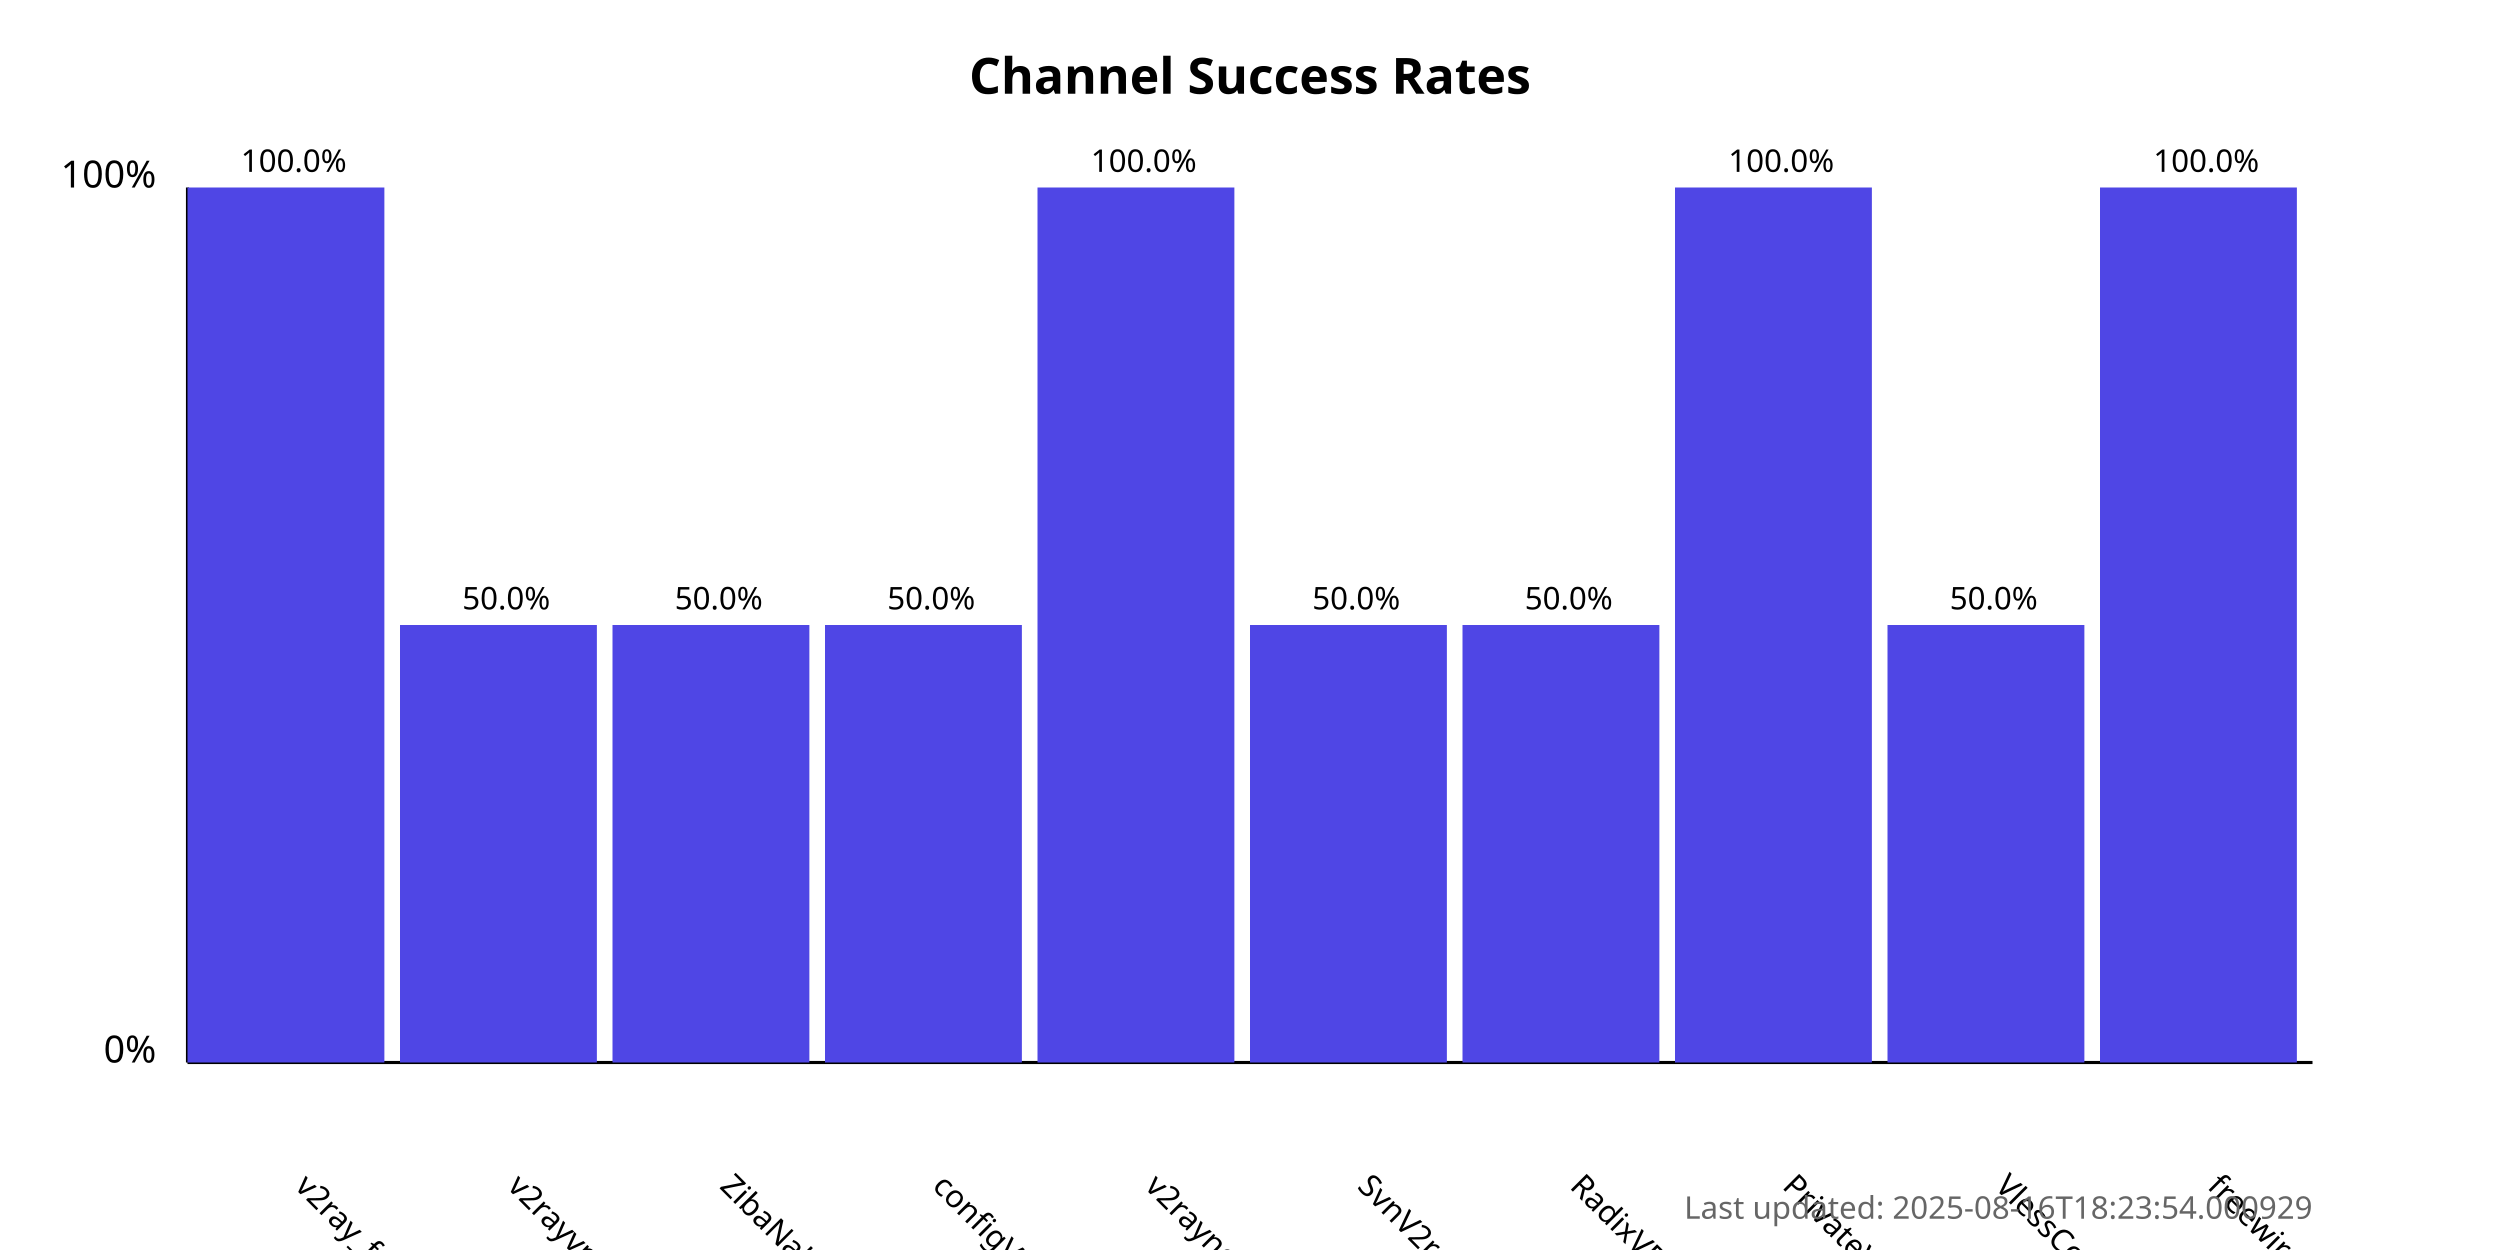
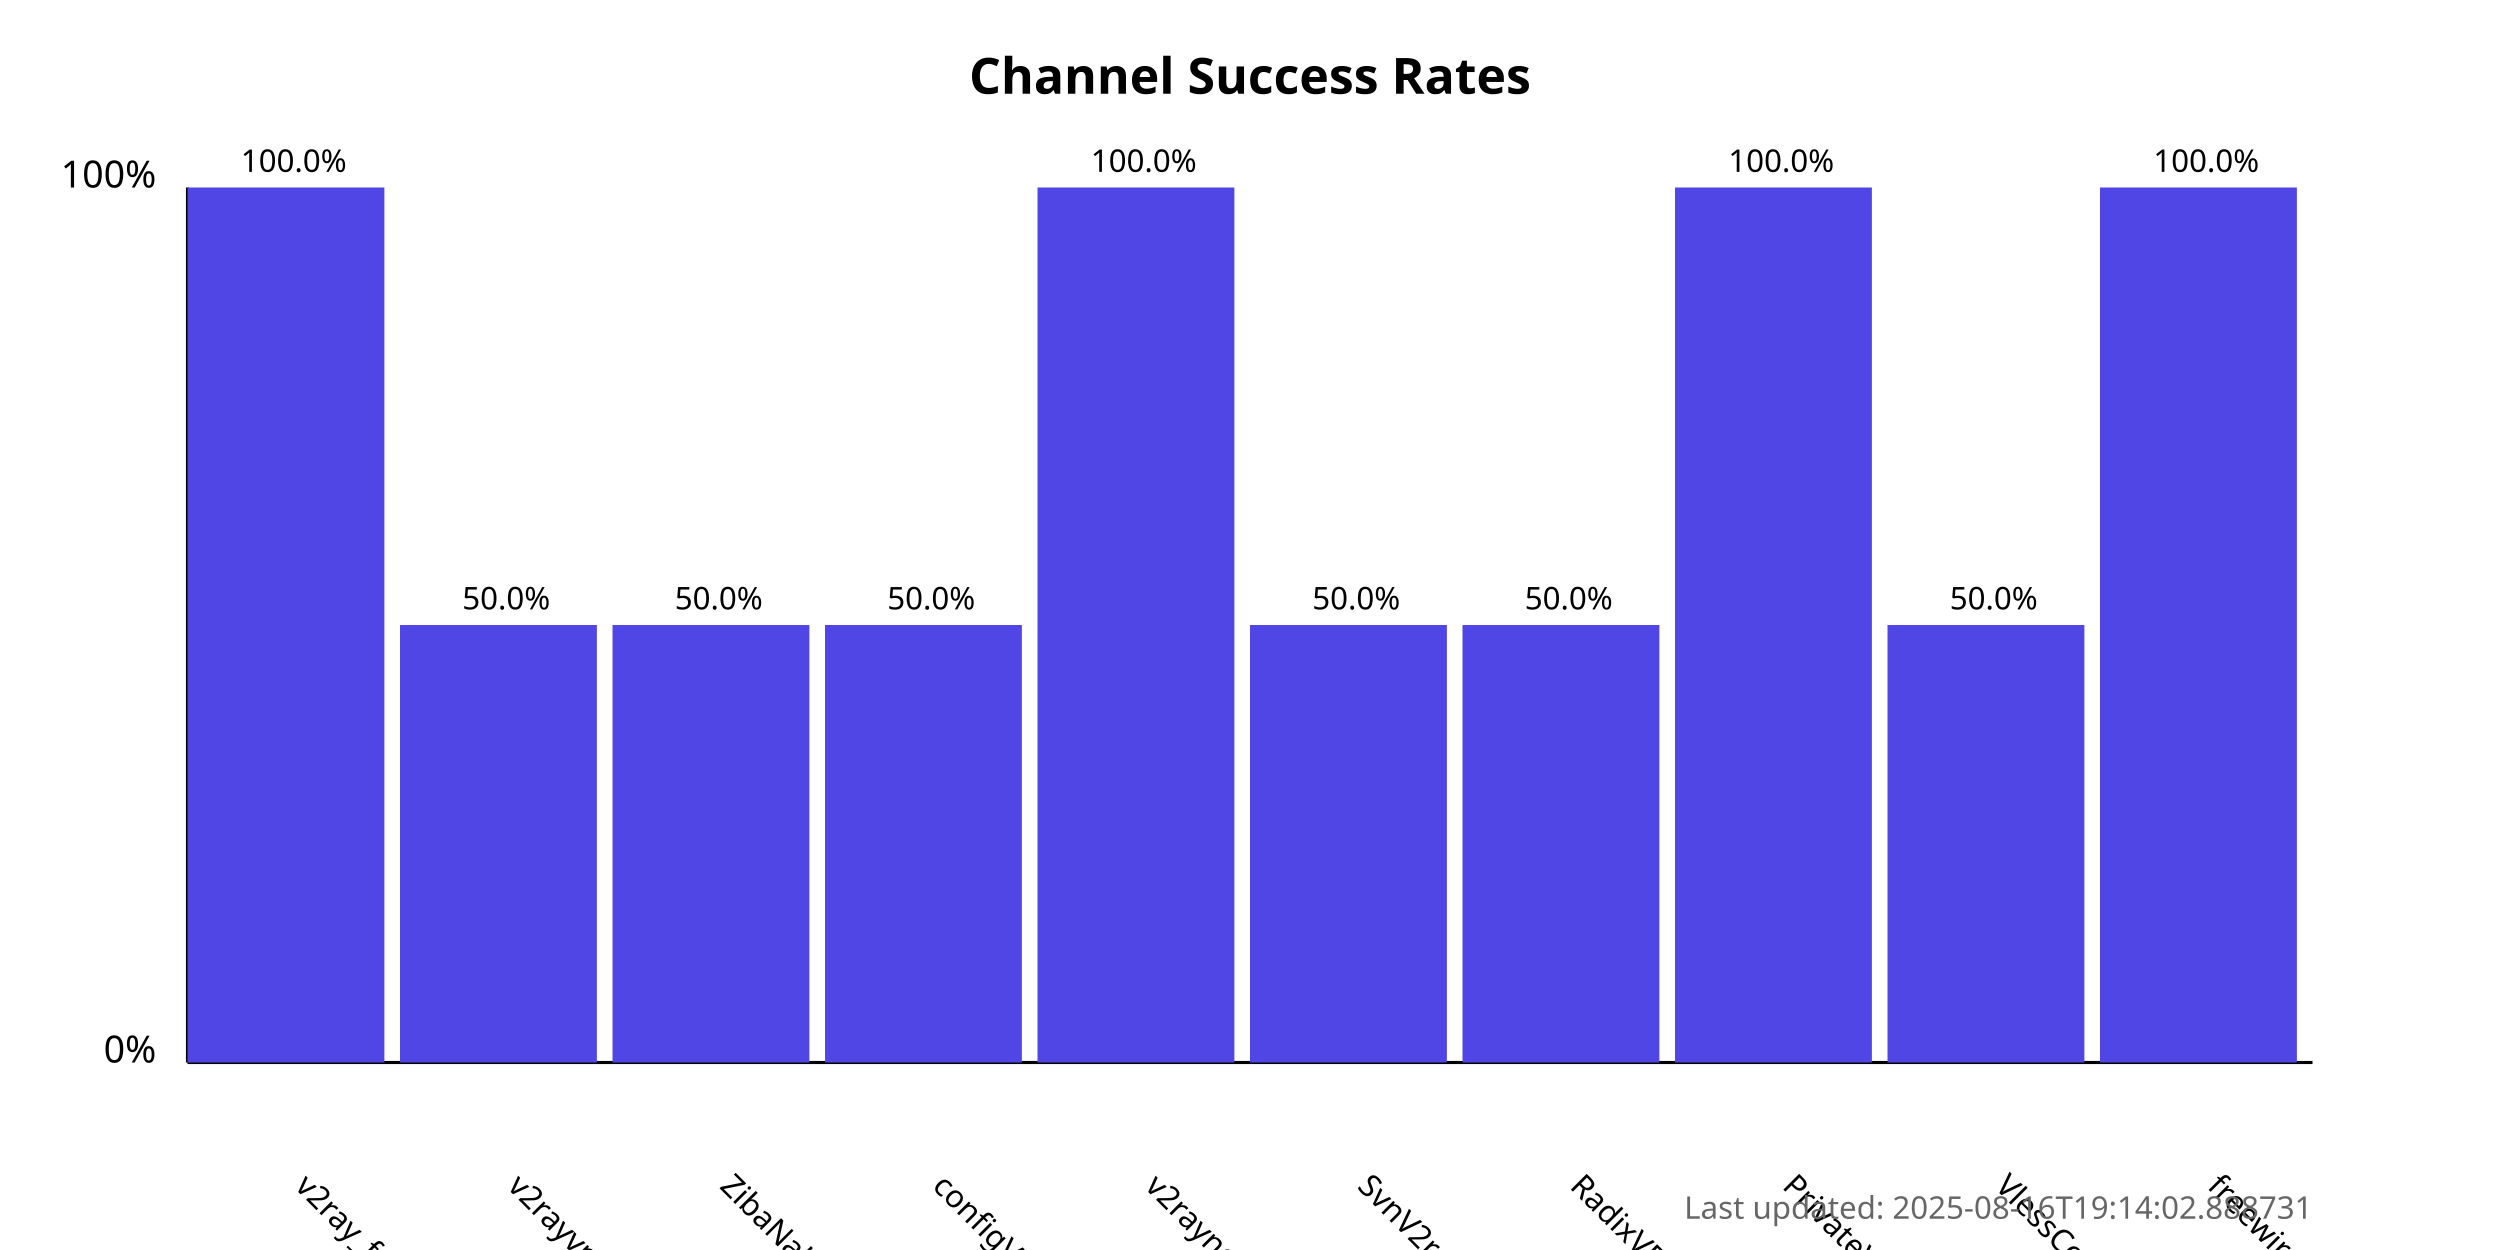
<svg xmlns="http://www.w3.org/2000/svg" width="800" height="400">
  <style>
            .chart-title { font: bold 16px sans-serif; }
            .axis-label { font: 12px sans-serif; }
            .tick-label { font: 10px sans-serif; }
            .bar { fill: #4f46e5; }
            .bar:hover { fill: #6366f1; }
            .timestamp { font: 10px sans-serif; fill: #666; }
        </style>
  <text x="400.0" y="30" text-anchor="middle" class="chart-title">
            Channel Success Rates
        </text>
  <line x1="60" y1="340" x2="60" y2="60" stroke="black" stroke-width="1" />
  <line x1="60" y1="340" x2="740" y2="340" stroke="black" stroke-width="1" />
  <text x="50" y="340" text-anchor="end" class="axis-label">0%</text>
  <text x="50" y="60" text-anchor="end" class="axis-label">100%</text>
  <g>
    <rect x="60" y="60.0" width="63.0" height="280.0" class="bar" />
    <text x="94.0" y="380" transform="rotate(45, 94.0, 380)" text-anchor="start" class="tick-label">
                v2ray_free_conf
            </text>
    <text x="94.0" y="55.0" text-anchor="middle" class="tick-label">
                100.0%
            </text>
  </g>
  <g>
    <rect x="128.0" y="200.0" width="63.0" height="140.0" class="bar" />
    <text x="162.0" y="380" transform="rotate(45, 162.0, 380)" text-anchor="start" class="tick-label">
                v2rayvpno
            </text>
    <text x="162.0" y="195.0" text-anchor="middle" class="tick-label">
                50.0%
            </text>
  </g>
  <g>
    <rect x="196.0" y="200.0" width="63.0" height="140.0" class="bar" />
    <text x="230.0" y="380" transform="rotate(45, 230.0, 380)" text-anchor="start" class="tick-label">
                ZibaNabz
            </text>
    <text x="230.0" y="195.0" text-anchor="middle" class="tick-label">
                50.0%
            </text>
  </g>
  <g>
    <rect x="264.0" y="200.0" width="63.0" height="140.0" class="bar" />
    <text x="298.0" y="380" transform="rotate(45, 298.0, 380)" text-anchor="start" class="tick-label">
                configV2rayForFree
            </text>
    <text x="298.0" y="195.0" text-anchor="middle" class="tick-label">
                50.0%
            </text>
  </g>
  <g>
    <rect x="332.0" y="60.0" width="63.0" height="280.0" class="bar" />
    <text x="366.0" y="380" transform="rotate(45, 366.0, 380)" text-anchor="start" class="tick-label">
                v2rayngvpn
            </text>
    <text x="366.0" y="55.0" text-anchor="middle" class="tick-label">
                100.0%
            </text>
  </g>
  <g>
    <rect x="400.0" y="200.0" width="63.0" height="140.0" class="bar" />
    <text x="434.0" y="380" transform="rotate(45, 434.0, 380)" text-anchor="start" class="tick-label">
                SvnV2ray
            </text>
    <text x="434.0" y="195.0" text-anchor="middle" class="tick-label">
                50.0%
            </text>
  </g>
  <g>
    <rect x="468.0" y="200.0" width="63.0" height="140.0" class="bar" />
    <text x="502.0" y="380" transform="rotate(45, 502.0, 380)" text-anchor="start" class="tick-label">
                RadixVPN
            </text>
    <text x="502.0" y="195.0" text-anchor="middle" class="tick-label">
                50.0%
            </text>
  </g>
  <g>
    <rect x="536.0" y="60.0" width="63.0" height="280.0" class="bar" />
    <text x="570.0" y="380" transform="rotate(45, 570.0, 380)" text-anchor="start" class="tick-label">
                PrivateVPNs
            </text>
    <text x="570.0" y="55.0" text-anchor="middle" class="tick-label">
                100.0%
            </text>
  </g>
  <g>
    <rect x="604.0" y="200.0" width="63.0" height="140.0" class="bar" />
    <text x="638.0" y="380" transform="rotate(45, 638.0, 380)" text-anchor="start" class="tick-label">
                VlessConfig
            </text>
    <text x="638.0" y="195.0" text-anchor="middle" class="tick-label">
                50.0%
            </text>
  </g>
  <g>
    <rect x="672.0" y="60.0" width="63.0" height="280.0" class="bar" />
    <text x="706.0" y="380" transform="rotate(45, 706.0, 380)" text-anchor="start" class="tick-label">
                freewireguard
            </text>
    <text x="706.0" y="55.0" text-anchor="middle" class="tick-label">
                100.0%
            </text>
  </g>
  <text x="740" y="390" text-anchor="end" class="timestamp">
-             Last updated: 2025-08-16T18:23:54.000929
+             Last updated: 2025-08-16T19:14:02.888731
        </text>
</svg>
